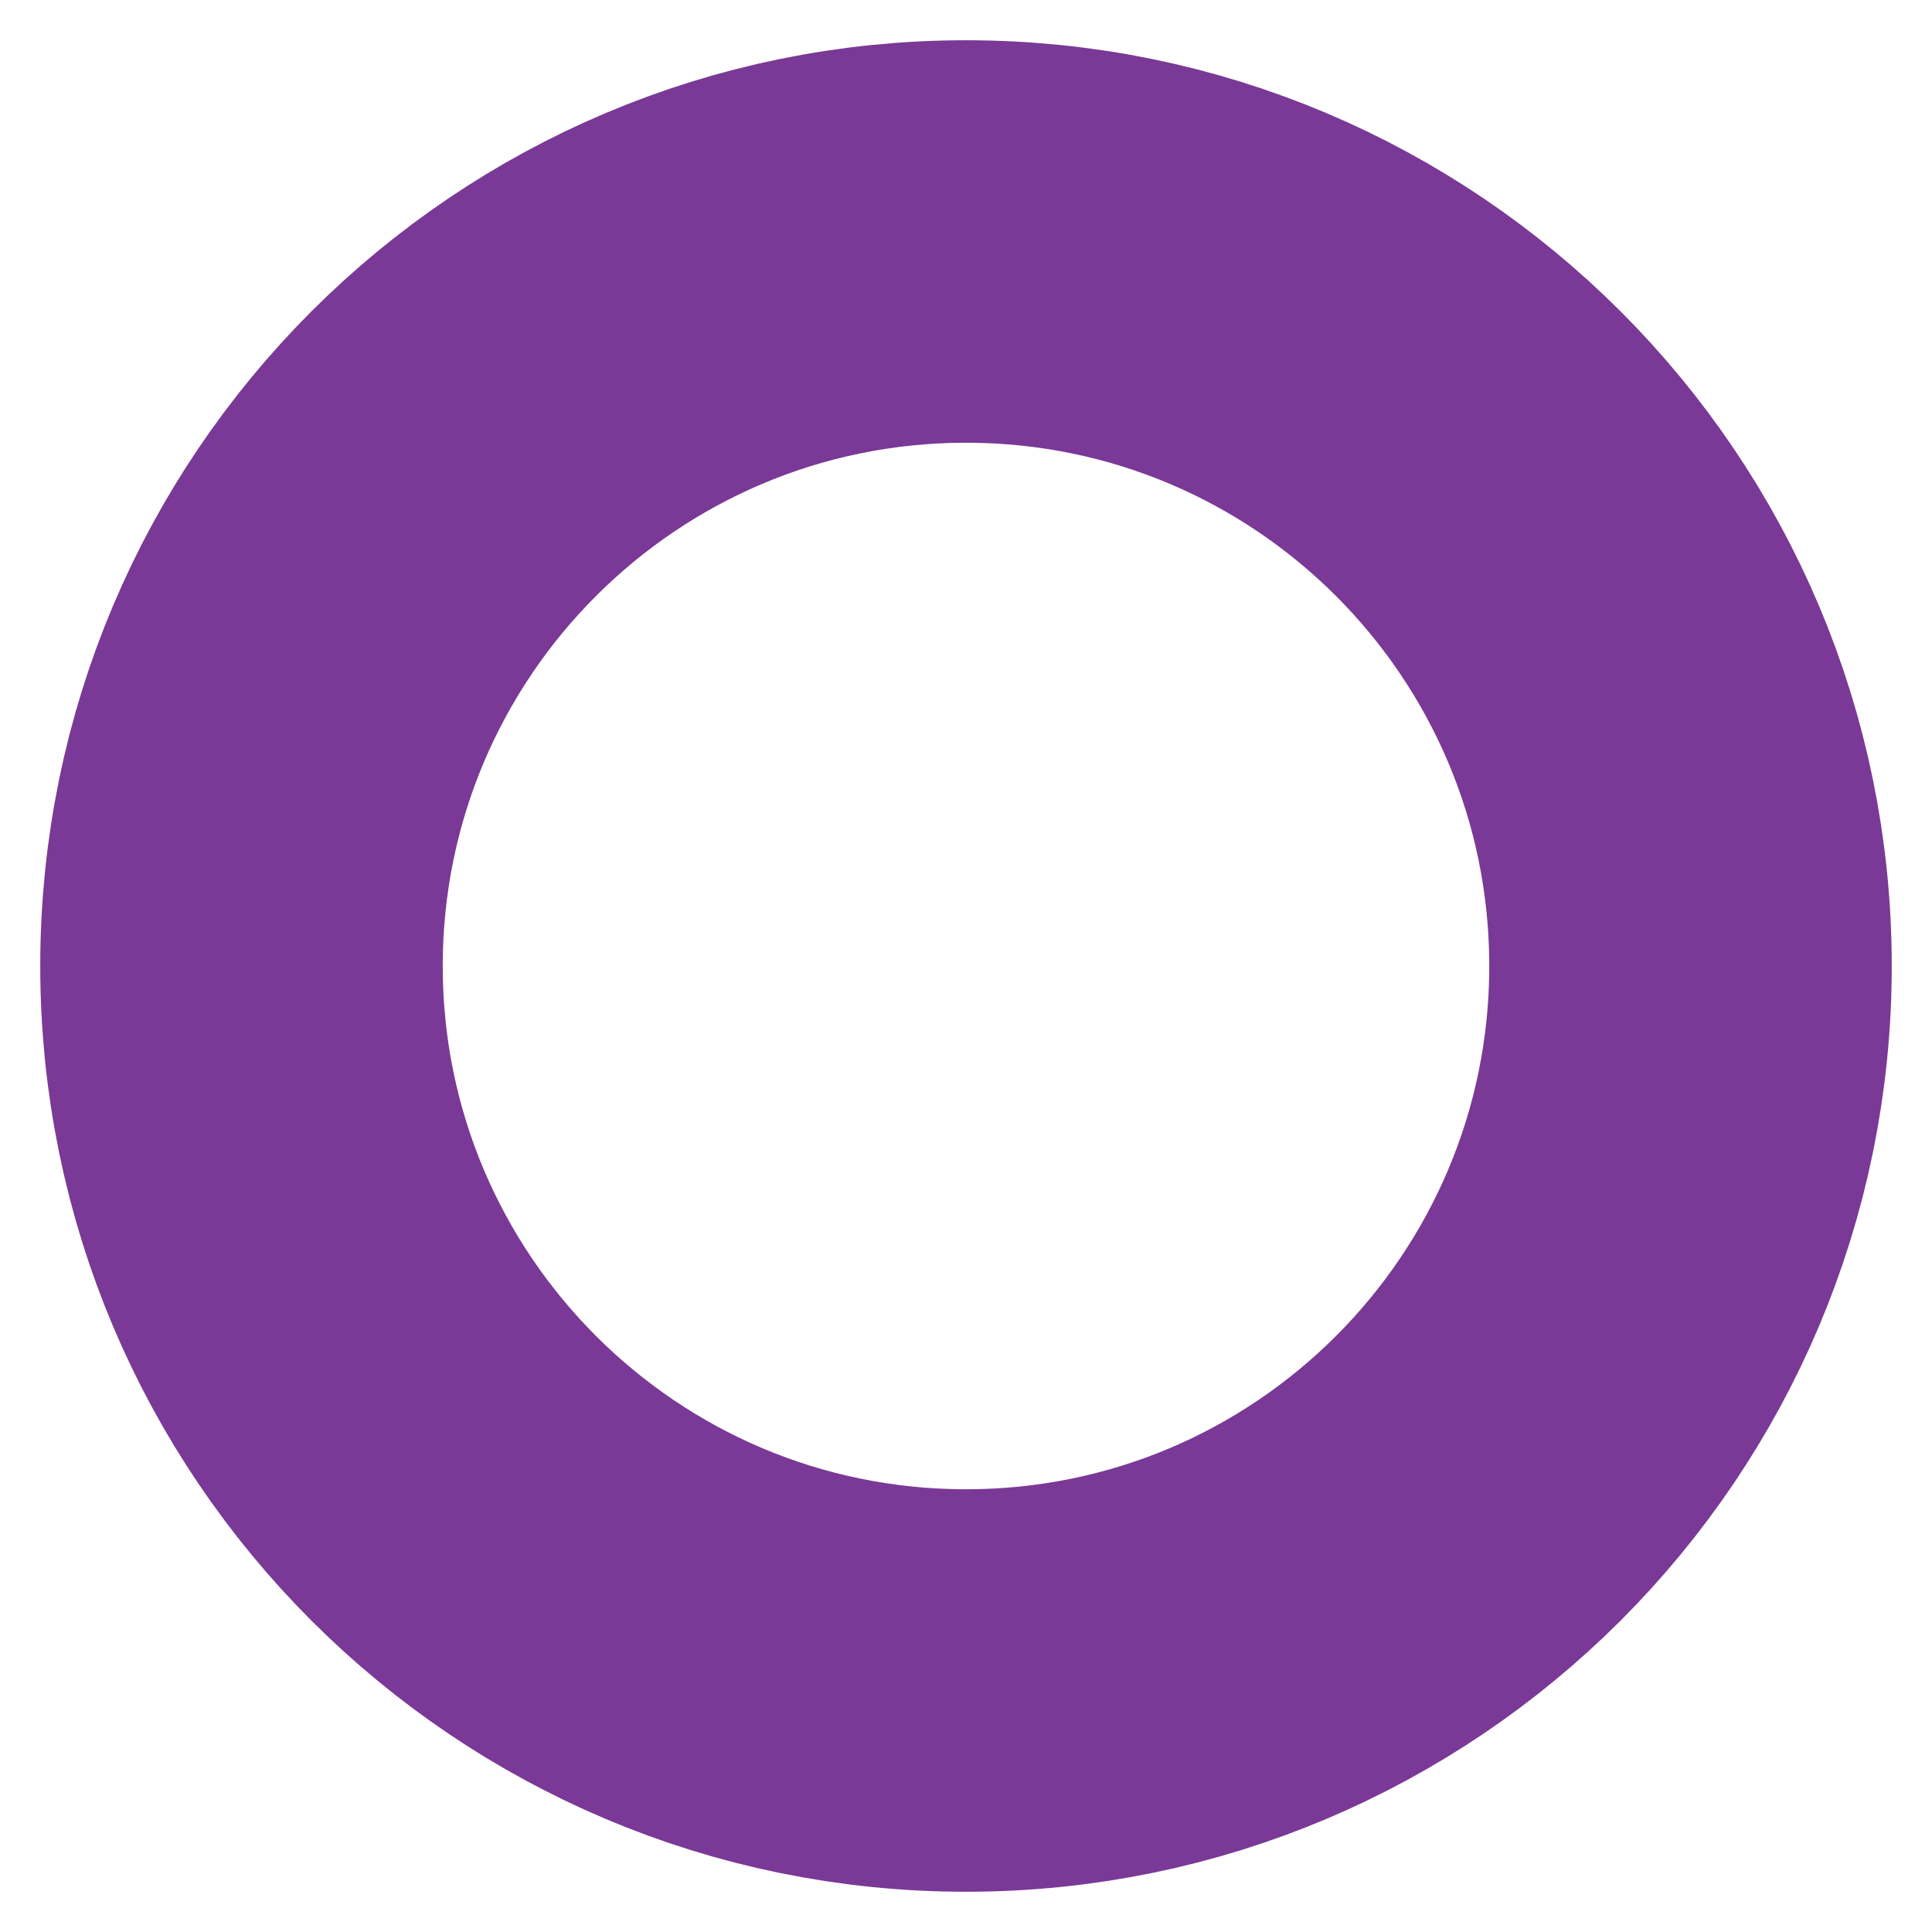
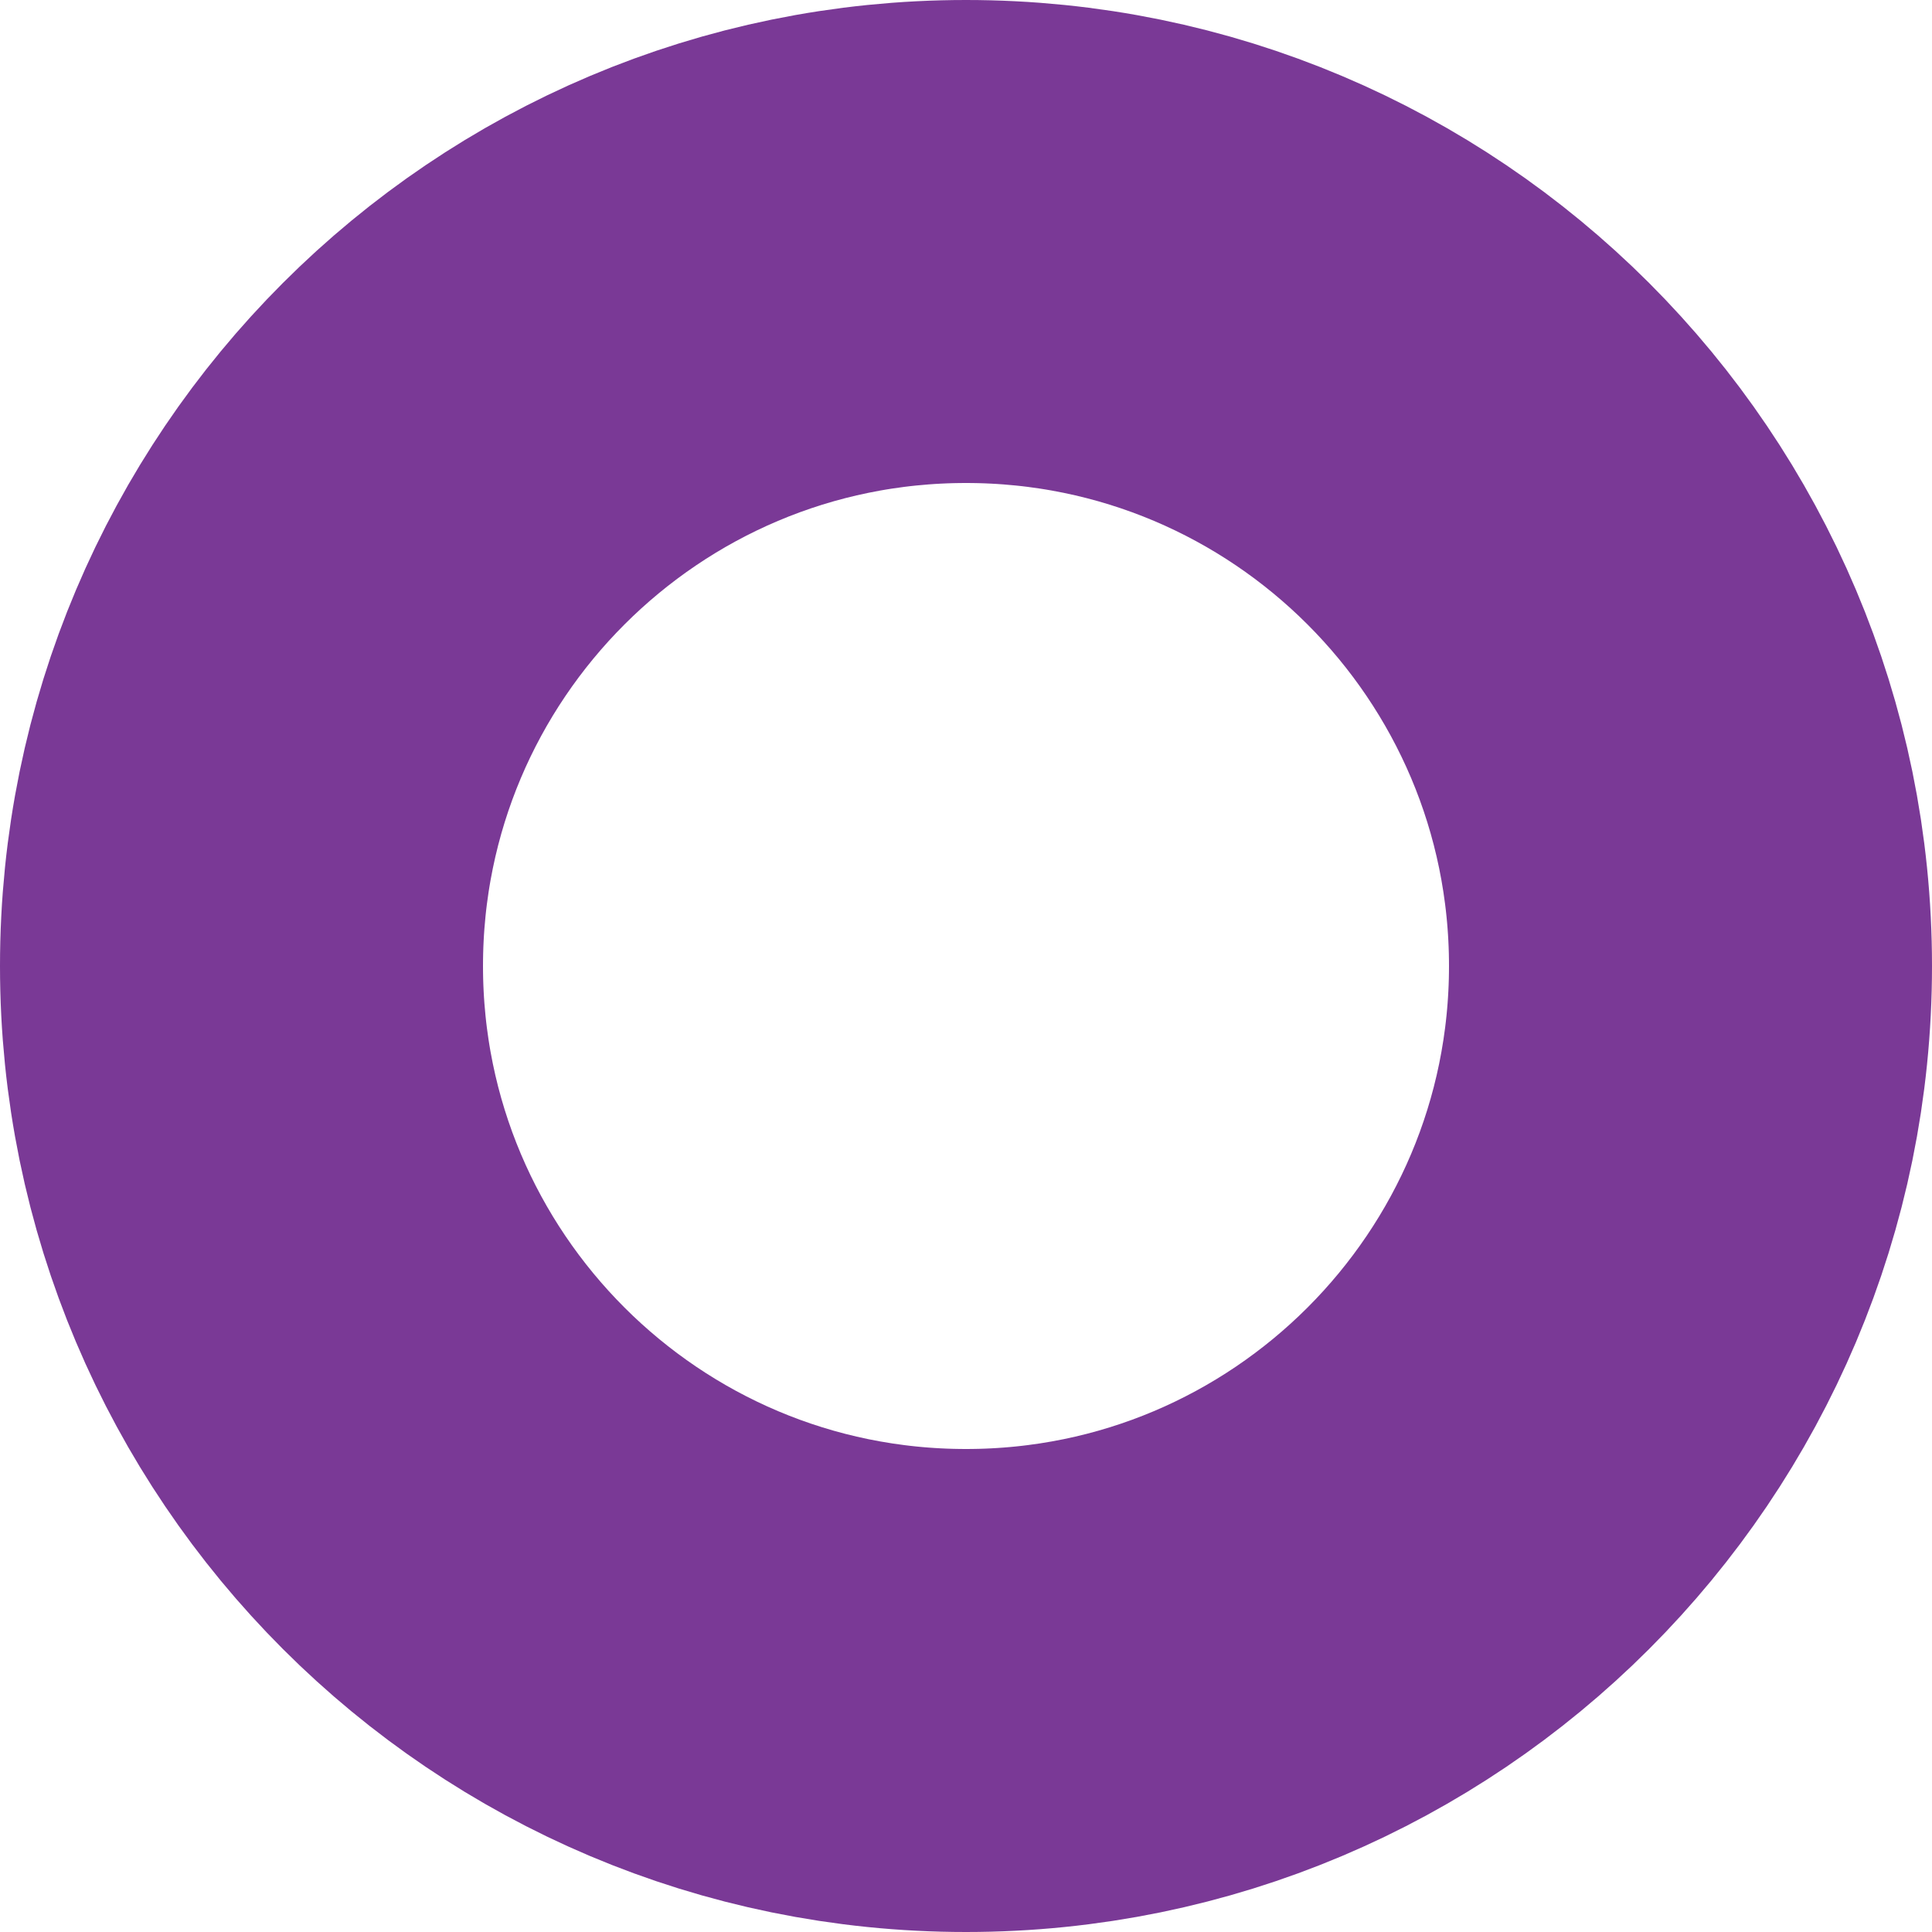
<svg xmlns="http://www.w3.org/2000/svg" width="48" height="48" viewBox="0 0 24 24" fill="none">
-   <circle cx="12" cy="12" r="9" stroke="#7A3996" stroke-width="5" stroke-linecap="round" stroke-linejoin="round" />
+   <circle cx="12" cy="12" r="9" stroke="#7A3996" stroke-width="6" />
</svg>
